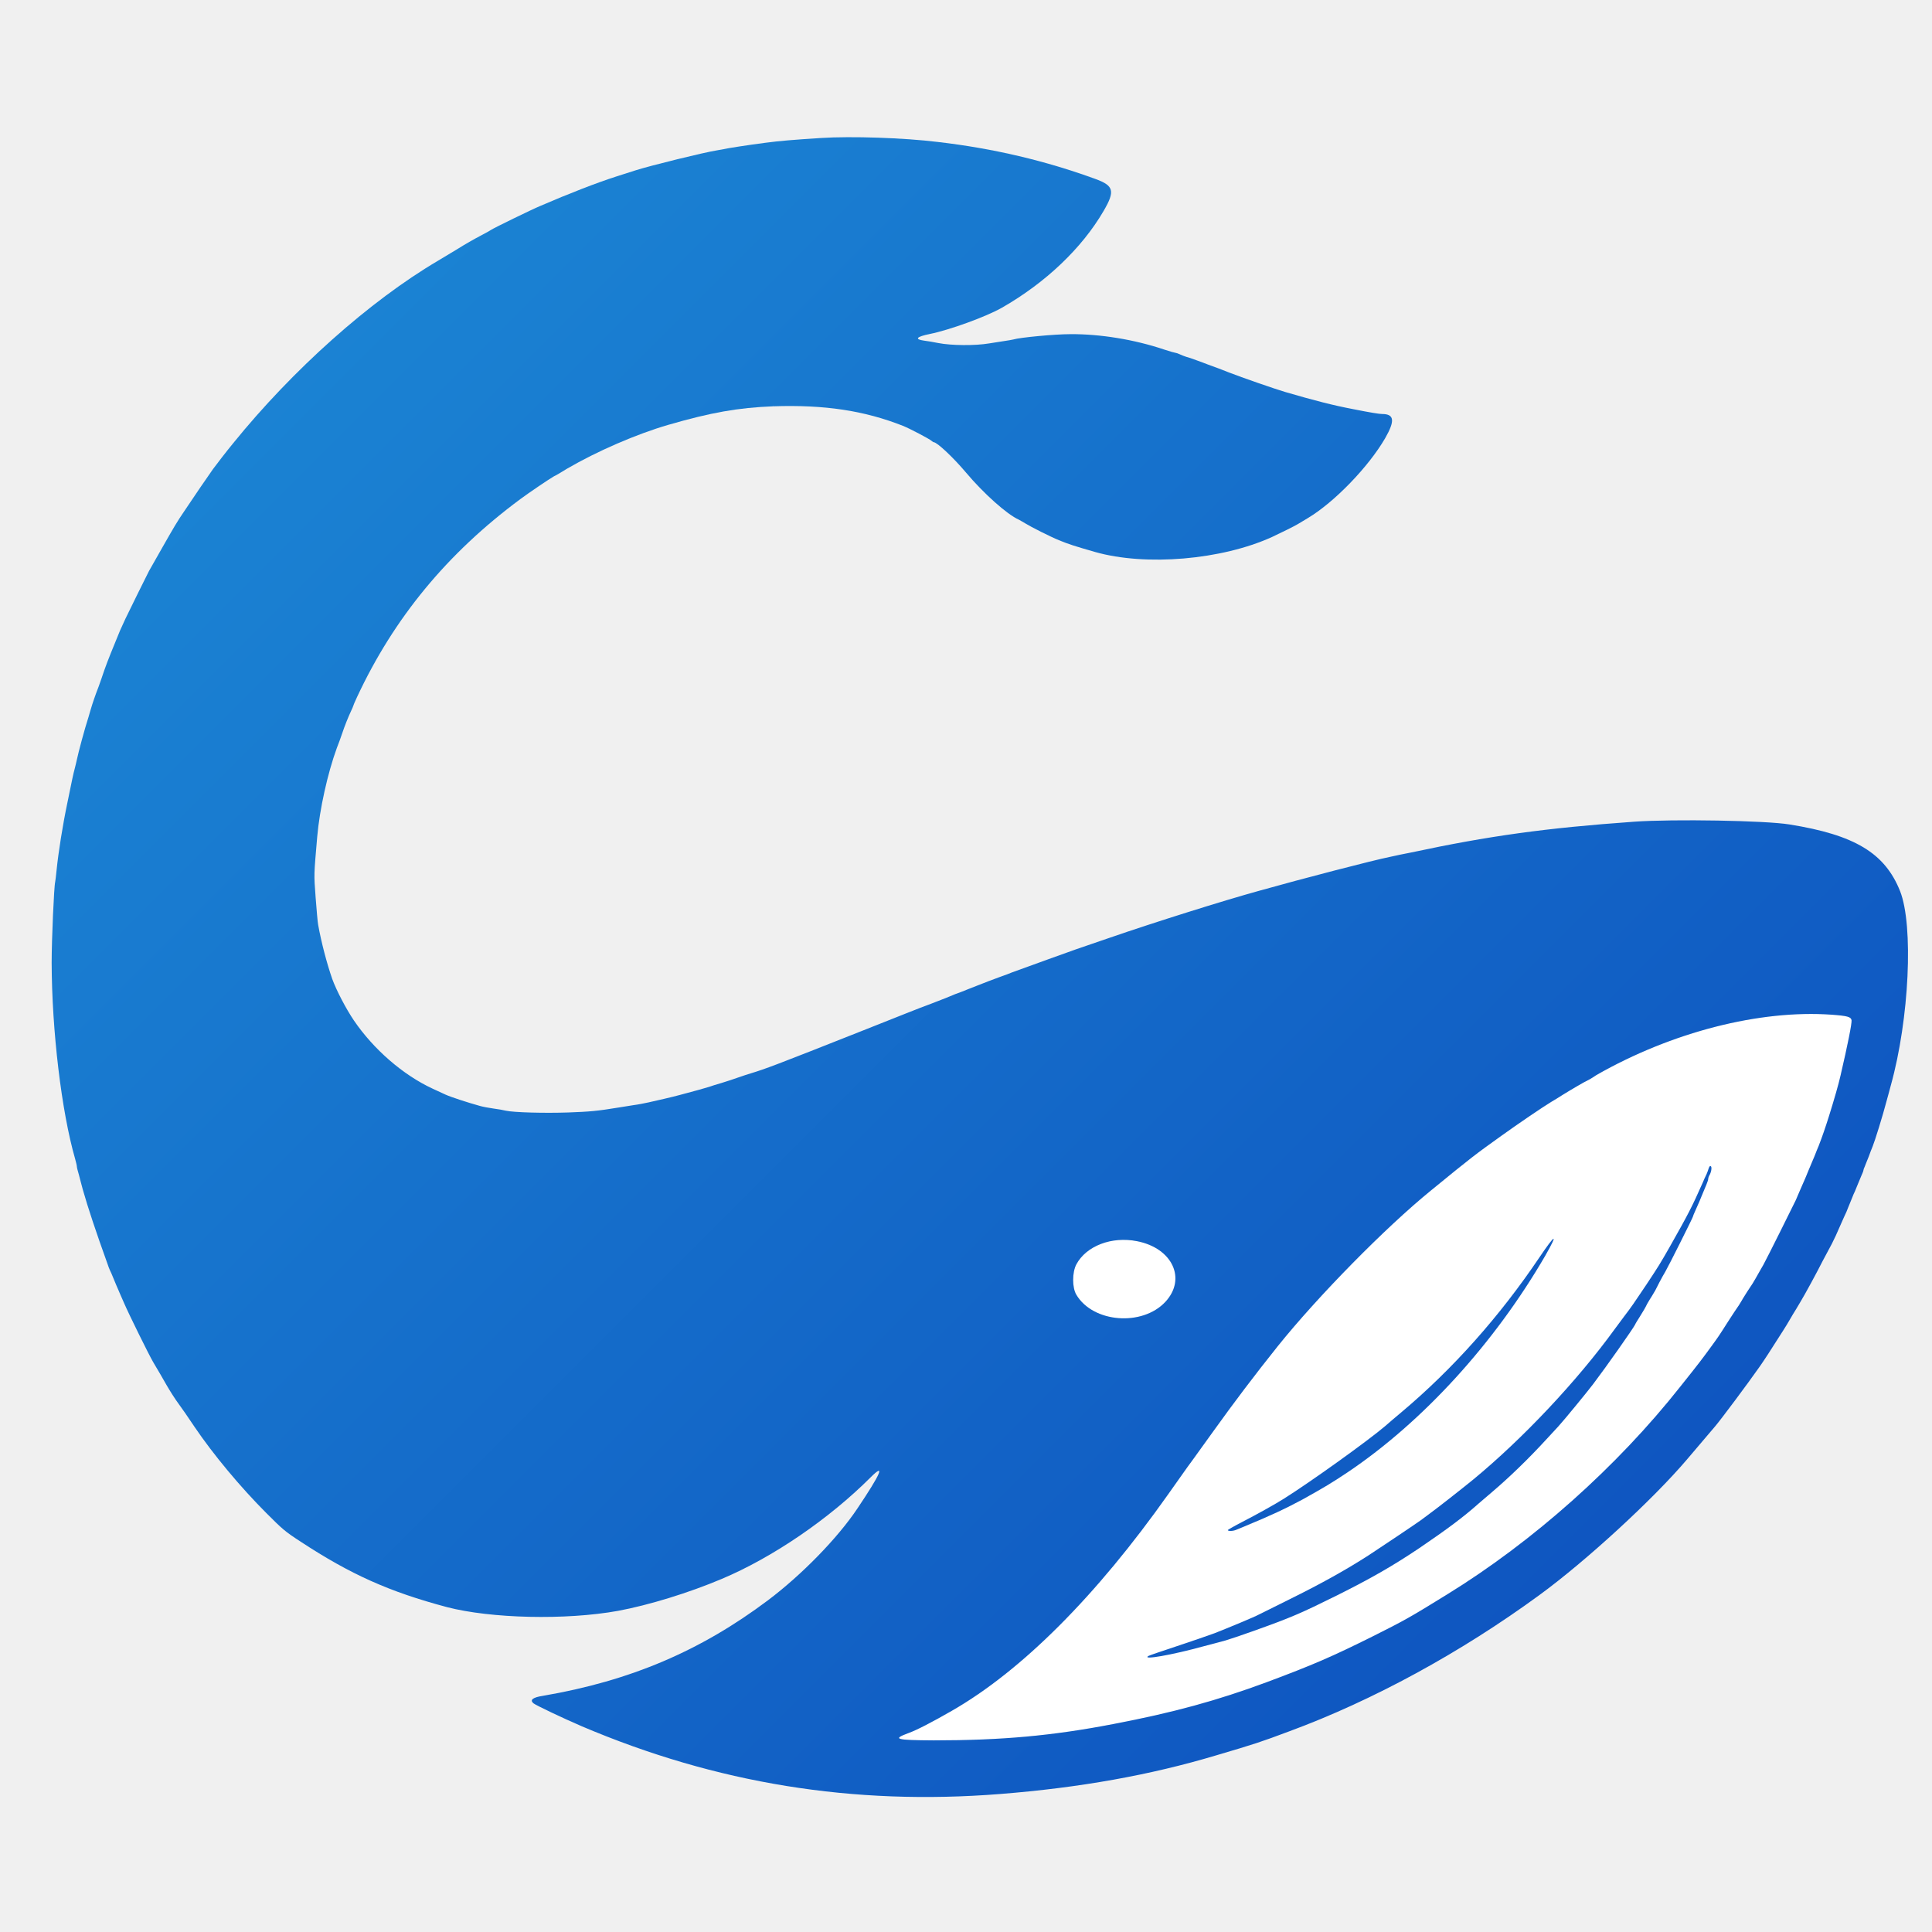
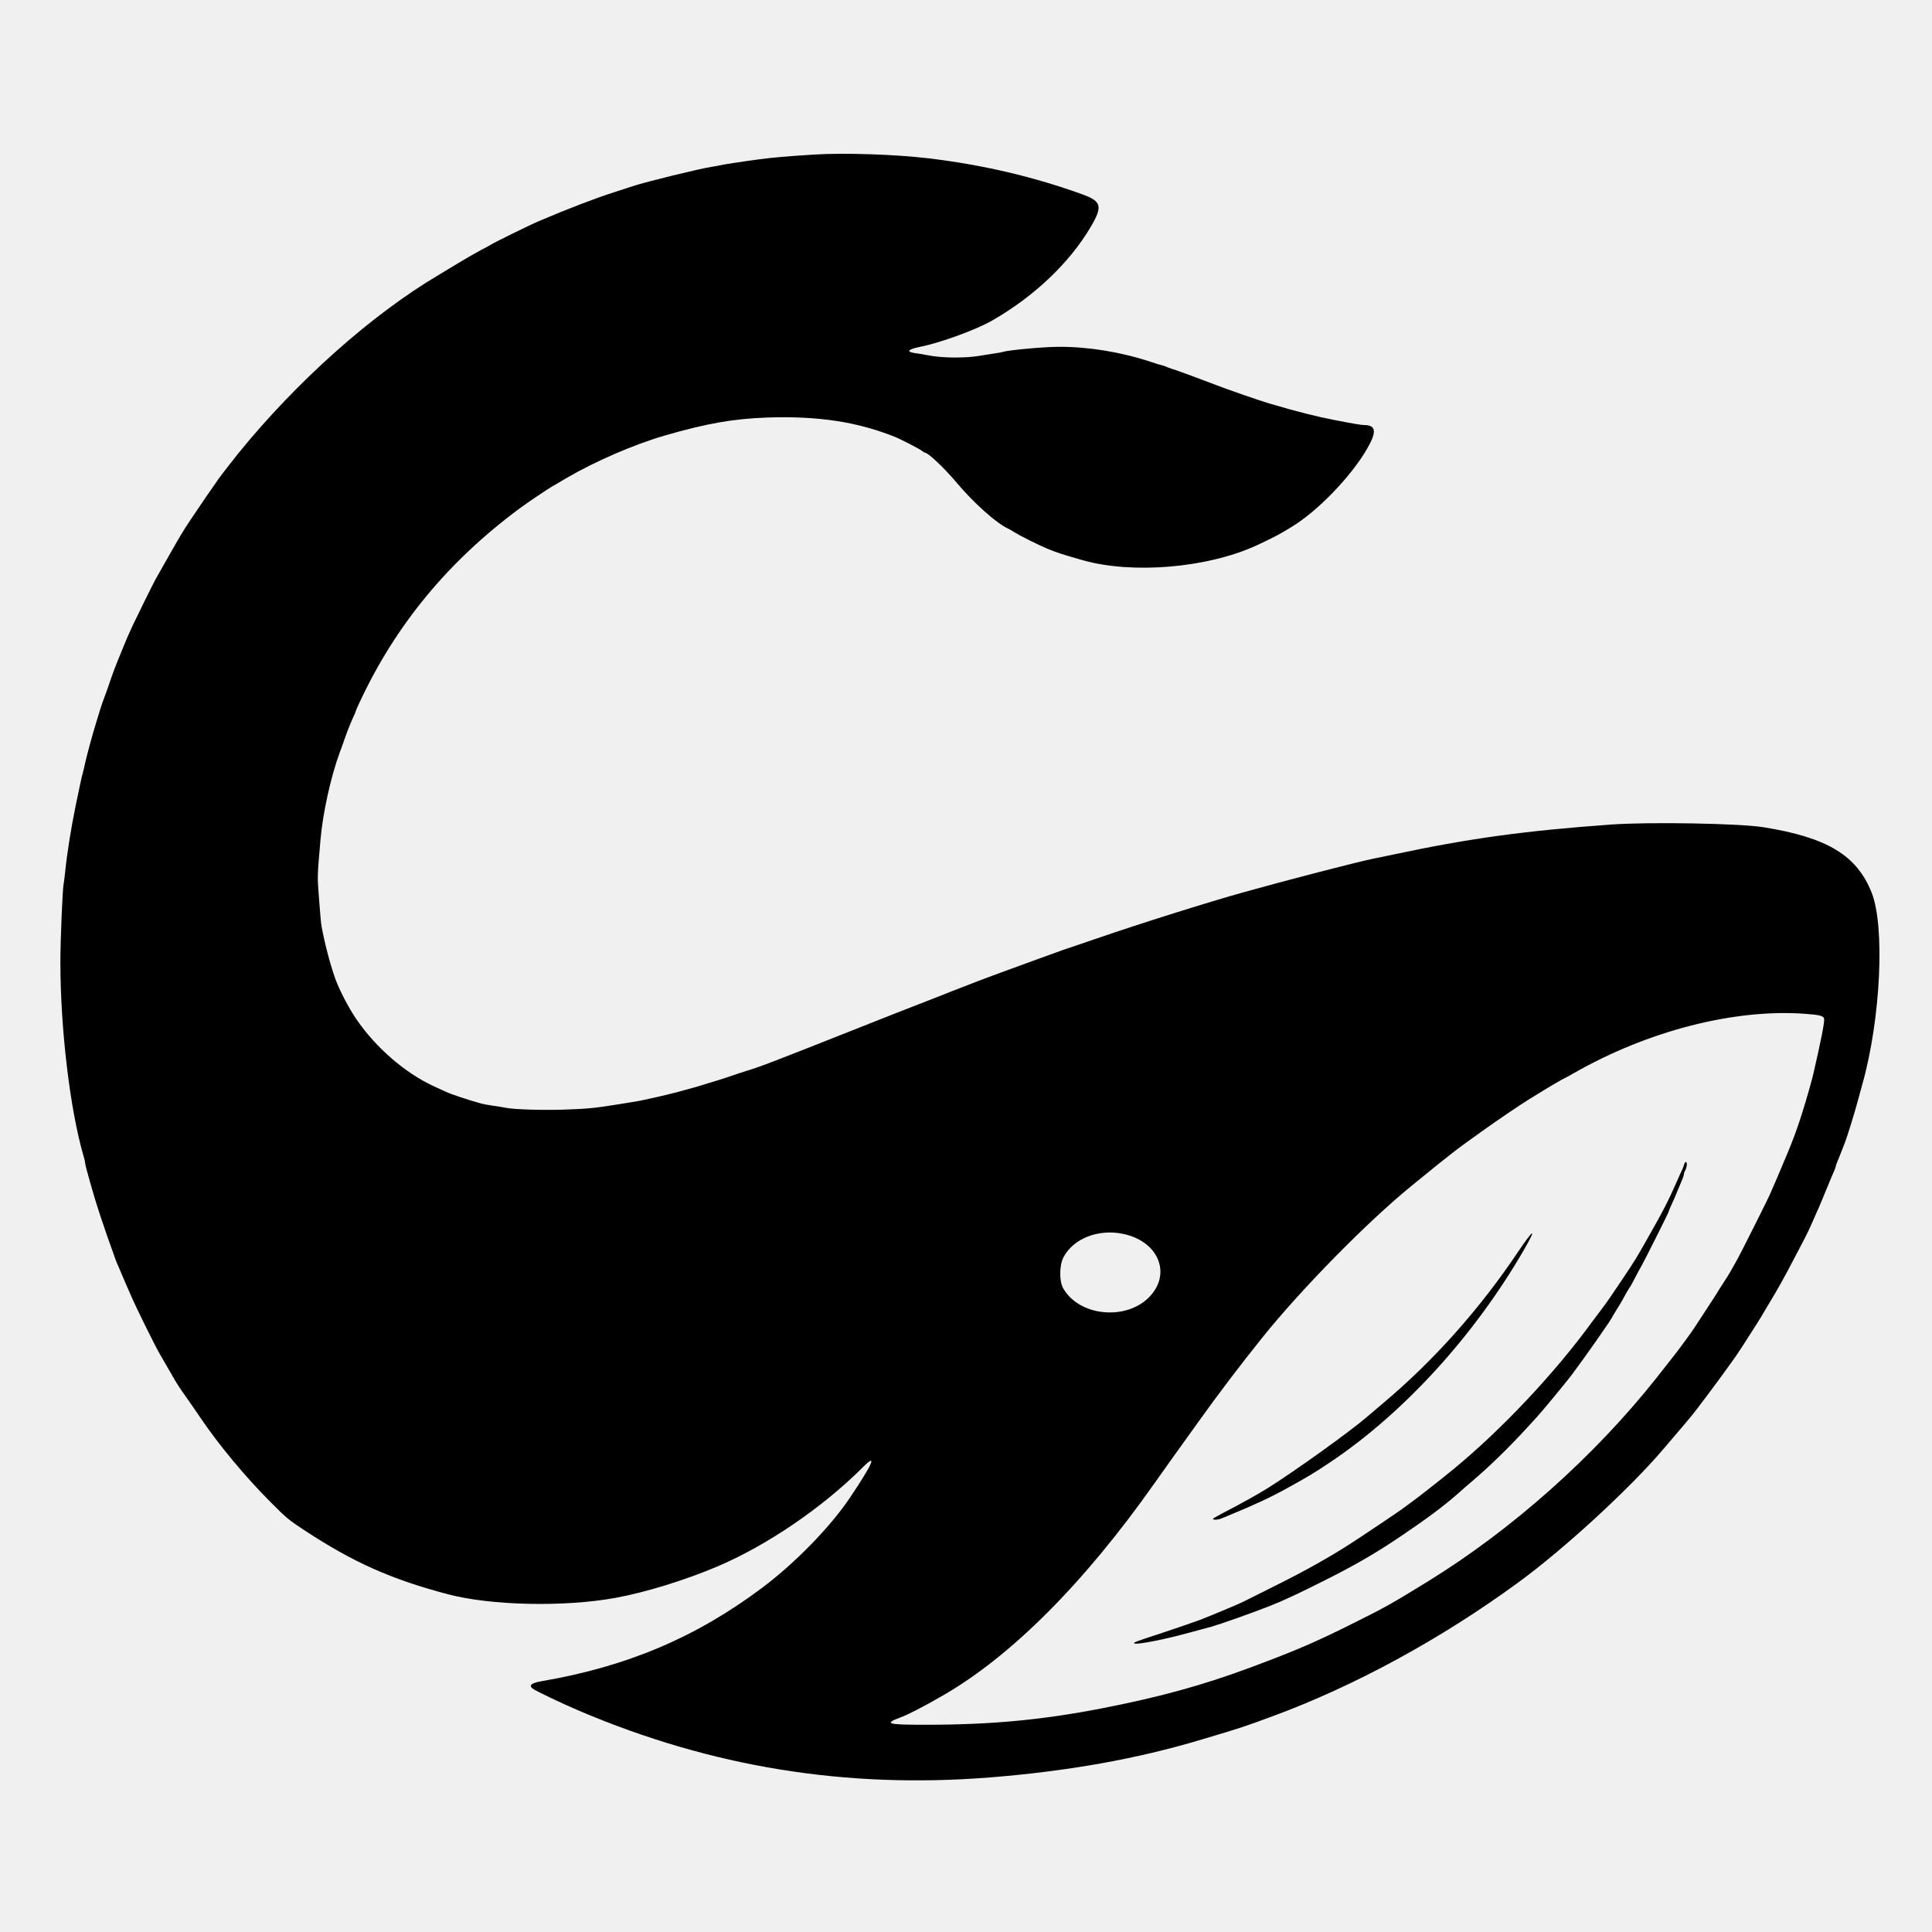
- <svg xmlns="http://www.w3.org/2000/svg" viewBox="-49.5 -49 98 98">
-   <defs>
-     <linearGradient id="g" gradientUnits="userSpaceOnUse" x1="-50" y1="-50" x2="50" y2="50">
-       <stop stop-color="#1E8FD8" />
-       <stop offset="1" stop-color="#0B48BB" />
-     </linearGradient>
-   </defs>
-   <g fill="#FFFFFF">
-     <path d="M43.41 2.47 C44.22 2.53 44.39 2.58 44.42 2.75 C44.44 2.91 44.23 3.97 43.86 5.56 C43.77 5.97 43.53 6.8 43.27 7.63 C43.1 8.17 42.93 8.67 42.75 9.13 C42.69 9.26 42.61 9.47 42.56 9.6 C42.51 9.72 42.37 10.06 42.24 10.36 C42.12 10.65 42 10.95 41.97 11 C41.95 11.05 41.87 11.23 41.8 11.39 C41.73 11.55 41.63 11.78 41.59 11.88 C41.48 12.11 40.12 14.85 39.95 15.15 C39.88 15.28 39.77 15.46 39.71 15.57 C39.65 15.68 39.57 15.81 39.54 15.87 C39.48 15.98 39.38 16.15 39.12 16.53 C39.03 16.68 38.94 16.82 38.92 16.85 C38.91 16.88 38.81 17.03 38.71 17.2 C38.6 17.36 38.35 17.73 38.16 18.03 C37.67 18.8 37.69 18.77 37.29 19.32 C36.85 19.92 36.76 20.05 35.73 21.34 C32.53 25.39 28.27 29.19 23.9 31.88 C22.04 33.03 21.74 33.2 20.1 34.02 C18.09 35.02 17.11 35.45 14.75 36.33 C12.24 37.26 10.02 37.87 6.98 38.45 C3.87 39.05 1.29 39.28 -2.13 39.28 C-4.07 39.27 -4.26 39.22 -3.42 38.91 C-3.02 38.77 -2.21 38.35 -1.22 37.78 C2.32 35.75 6.11 31.96 9.76 26.79 C9.92 26.56 10.36 25.94 10.73 25.42 C11.11 24.91 11.7 24.07 12.06 23.58 C13.07 22.17 14.15 20.74 15.31 19.29 C17.34 16.76 20.77 13.27 23.08 11.39 C25.17 9.68 25.32 9.57 26.66 8.61 C27.51 8 28.73 7.17 29.19 6.89 C29.32 6.82 29.57 6.66 29.76 6.54 C30.16 6.29 30.95 5.83 30.98 5.83 C30.99 5.83 31.22 5.71 31.48 5.53 C35.3 3.35 39.76 2.21 43.41 2.47 Z" />
-     <path d="M8.18 13.96 C9.97 14.31 10.7 15.87 9.61 17.04 C8.44 18.29 5.95 18.1 5.1 16.68 C4.88 16.32 4.88 15.54 5.1 15.13 C5.6 14.2 6.89 13.7 8.18 13.96 Z" />
-   </g>
-   <g fill="url(#g)" fill-rule="evenodd">
-     <path d="M-10.29 -28.39 C-7.67 -28.48 -5.65 -28.17 -3.7 -27.4 C-3.35 -27.26 -2.36 -26.74 -2.25 -26.64 C-2.21 -26.61 -2.16 -26.57 -2.14 -26.57 C-1.97 -26.57 -1.15 -25.8 -0.5 -25.03 C0.4 -23.96 1.59 -22.9 2.18 -22.64 C2.24 -22.61 2.39 -22.52 2.51 -22.45 C2.78 -22.28 3.79 -21.77 4.21 -21.6 C4.72 -21.39 5.01 -21.3 6.05 -21 C8.62 -20.27 12.47 -20.6 15.02 -21.76 C15.43 -21.95 16.16 -22.31 16.34 -22.42 C16.45 -22.49 16.67 -22.62 16.84 -22.72 C18.18 -23.52 19.92 -25.32 20.76 -26.77 C21.27 -27.66 21.23 -28 20.6 -28 C20.47 -28 20.02 -28.07 19.12 -28.25 C18.12 -28.44 17.15 -28.69 15.68 -29.12 C15.2 -29.26 13.47 -29.86 12.83 -30.11 C12.53 -30.23 12.14 -30.38 11.77 -30.51 C11.64 -30.56 11.38 -30.66 11.18 -30.73 C11 -30.8 10.76 -30.88 10.67 -30.9 C10.57 -30.93 10.43 -30.99 10.34 -31.03 C10.26 -31.07 10.16 -31.1 10.14 -31.1 C10.11 -31.1 9.85 -31.17 9.55 -31.27 C8.04 -31.78 6.3 -32.06 4.8 -32.05 C3.99 -32.05 2.22 -31.88 1.9 -31.78 C1.82 -31.76 1.64 -31.73 1.5 -31.71 C1.37 -31.69 0.99 -31.63 0.67 -31.58 C-0.04 -31.46 -1.24 -31.47 -1.91 -31.6 C-2.14 -31.65 -2.46 -31.7 -2.62 -31.72 C-3.13 -31.79 -3.02 -31.92 -2.33 -32.06 C-1.34 -32.26 0.51 -32.93 1.32 -33.39 C3.54 -34.66 5.38 -36.41 6.48 -38.3 C7.07 -39.31 7 -39.58 6.07 -39.92 C3.55 -40.84 0.91 -41.47 -1.94 -41.8 C-3.65 -42.01 -6.32 -42.1 -7.86 -42 C-9.06 -37.46 -9.87 -32.93 -10.29 -28.39 Z" />
-     <path d="M-7.86 -42 C-9.27 -41.91 -9.98 -41.85 -10.66 -41.76 C-11.52 -41.65 -12.67 -41.47 -12.76 -41.44 C-12.8 -41.43 -12.97 -41.4 -13.15 -41.37 C-13.79 -41.27 -16.51 -40.6 -17.26 -40.36 C-17.53 -40.27 -17.97 -40.13 -18.23 -40.05 C-19.23 -39.73 -20.62 -39.19 -22.08 -38.56 C-22.54 -38.37 -24.48 -37.42 -24.59 -37.34 C-24.61 -37.32 -24.86 -37.18 -25.13 -37.04 C-25.4 -36.9 -25.93 -36.6 -26.31 -36.36 C-26.69 -36.13 -27.13 -35.87 -27.29 -35.77 C-30.75 -33.73 -34.65 -30.25 -37.67 -26.52 C-37.97 -26.16 -38.6 -25.34 -38.7 -25.2 C-38.76 -25.11 -38.89 -24.92 -38.99 -24.78 C-39.14 -24.57 -39.38 -24.22 -40.16 -23.06 C-40.51 -22.55 -40.69 -22.24 -41.27 -21.22 C-41.6 -20.64 -41.9 -20.11 -41.94 -20.04 C-42.03 -19.87 -42.94 -18.03 -43.14 -17.61 C-43.41 -17.03 -43.43 -16.98 -43.63 -16.48 C-44.02 -15.53 -44.14 -15.22 -44.36 -14.56 C-44.44 -14.32 -44.56 -14 -44.62 -13.85 C-44.67 -13.7 -44.77 -13.44 -44.82 -13.27 C-44.87 -13.1 -44.96 -12.82 -45.01 -12.63 C-45.2 -12.05 -45.53 -10.82 -45.6 -10.47 C-45.62 -10.35 -45.68 -10.15 -45.71 -10.01 C-45.78 -9.76 -45.86 -9.37 -46.08 -8.29 C-46.32 -7.15 -46.54 -5.76 -46.63 -4.86 C-46.66 -4.57 -46.69 -4.3 -46.7 -4.27 C-46.76 -4.06 -46.88 -1.34 -46.88 -0.17 C-46.87 3.28 -46.38 7.39 -45.69 9.78 C-45.64 9.96 -45.6 10.13 -45.6 10.18 C-45.6 10.22 -45.55 10.42 -45.49 10.62 C-45.44 10.83 -45.35 11.14 -45.3 11.34 C-45.04 12.26 -44.63 13.49 -44.05 15.1 C-44.01 15.22 -43.96 15.36 -43.93 15.42 C-43.9 15.47 -43.81 15.68 -43.73 15.88 C-43.65 16.08 -43.55 16.31 -43.51 16.4 C-43.48 16.48 -43.34 16.79 -43.21 17.09 C-42.97 17.65 -41.94 19.74 -41.72 20.11 C-41.64 20.24 -41.1 21.16 -41.05 21.26 C-40.9 21.52 -40.64 21.94 -40.41 22.25 C-40.18 22.57 -40.08 22.71 -39.63 23.38 C-38.69 24.77 -37.3 26.44 -35.99 27.75 C-35.16 28.58 -35.05 28.68 -34.25 29.2 C-31.72 30.86 -29.76 31.74 -26.83 32.52 C-24.6 33.1 -20.8 33.19 -18.15 32.71 C-16.59 32.42 -14.57 31.8 -12.89 31.09 C-10.3 30 -7.44 28.04 -5.34 25.94 C-4.57 25.17 -4.82 25.75 -6.01 27.52 C-7.02 29.03 -8.84 30.89 -10.54 32.17 C-13.96 34.74 -17.52 36.26 -21.96 37.02 C-22.48 37.1 -22.64 37.23 -22.44 37.4 C-22.3 37.51 -20.93 38.16 -20 38.56 C-13.16 41.47 -6.22 42.59 1.23 42 C5.28 41.68 8.85 41.04 12.19 40.04 C14.19 39.45 14.43 39.37 15.9 38.82 C20.13 37.26 24.59 34.83 28.57 31.92 C30.93 30.2 34.35 27.06 36.08 25.02 C36.57 24.44 36.9 24.06 37.1 23.82 C37.2 23.7 37.38 23.49 37.5 23.35 C37.82 22.97 39.12 21.23 39.76 20.32 C40.01 19.96 40.26 19.58 40.97 18.46 C41.13 18.2 41.16 18.16 41.28 17.95 C41.35 17.83 41.43 17.7 41.45 17.66 C41.6 17.43 42.08 16.61 42.21 16.36 C42.3 16.21 42.43 15.95 42.52 15.79 C42.6 15.64 42.8 15.27 42.95 14.97 C43.11 14.67 43.32 14.28 43.42 14.09 C43.52 13.9 43.71 13.49 43.84 13.18 C43.98 12.87 44.12 12.54 44.16 12.47 C44.19 12.38 44.28 12.18 44.35 12 C44.42 11.82 44.5 11.64 44.52 11.58 C44.55 11.53 44.63 11.34 44.7 11.16 C44.77 10.99 44.87 10.75 44.92 10.63 C44.97 10.52 45.02 10.4 45.02 10.37 C45.02 10.34 45.05 10.25 45.09 10.17 C45.12 10.08 45.22 9.85 45.29 9.67 C45.36 9.47 45.45 9.24 45.49 9.15 C45.6 8.88 46 7.6 46.19 6.87 C46.25 6.67 46.34 6.31 46.41 6.06 C47.35 2.69 47.57 -2.06 46.88 -3.8 C46.11 -5.73 44.58 -6.65 41.27 -7.18 C40.05 -7.38 35.38 -7.46 33.4 -7.32 C28.9 -7 26.02 -6.6 22.09 -5.76 C21.77 -5.7 21.29 -5.6 21.03 -5.54 C20.17 -5.37 16.52 -4.42 14.35 -3.81 C12.57 -3.32 9.04 -2.21 6.81 -1.44 C5.97 -1.15 5.2 -0.89 5.09 -0.85 C4.93 -0.8 2.54 0.07 1.82 0.33 C1.73 0.37 1.44 0.48 1.18 0.57 C0.93 0.66 0.43 0.85 0.08 0.99 C-0.27 1.13 -0.64 1.27 -0.73 1.31 C-0.83 1.34 -1.19 1.48 -1.54 1.63 C-1.89 1.76 -2.32 1.94 -2.5 2 C-2.68 2.06 -4.06 2.61 -5.57 3.21 C-10.26 5.07 -10.68 5.22 -11.4 5.44 C-11.52 5.47 -11.8 5.57 -12.04 5.65 C-12.27 5.73 -12.65 5.86 -12.89 5.93 C-13.13 6 -13.43 6.09 -13.53 6.13 C-13.72 6.19 -14.25 6.34 -15.01 6.54 C-15.19 6.59 -15.56 6.68 -15.82 6.74 C-16.07 6.8 -16.43 6.88 -16.61 6.92 C-16.79 6.96 -17.14 7.03 -17.38 7.06 C-17.61 7.1 -17.95 7.15 -18.13 7.18 C-19.22 7.36 -19.6 7.39 -20.68 7.43 C-21.89 7.47 -23.43 7.43 -23.84 7.34 C-23.95 7.31 -24.24 7.26 -24.47 7.23 C-24.7 7.2 -25.01 7.14 -25.15 7.1 C-25.8 6.92 -26.65 6.64 -26.91 6.52 C-27.07 6.45 -27.36 6.31 -27.56 6.22 C-29.05 5.53 -30.55 4.23 -31.55 2.76 C-31.95 2.17 -32.44 1.23 -32.65 0.65 C-32.92 -0.13 -33.2 -1.19 -33.36 -2.08 C-33.39 -2.22 -33.44 -2.85 -33.49 -3.48 C-33.58 -4.7 -33.58 -4.56 -33.41 -6.55 C-33.29 -7.94 -32.88 -9.79 -32.41 -11.07 C-32.33 -11.26 -32.22 -11.58 -32.15 -11.78 C-32.01 -12.2 -31.83 -12.64 -31.69 -12.94 C-31.64 -13.05 -31.59 -13.15 -31.59 -13.17 C-31.59 -13.19 -31.5 -13.41 -31.39 -13.64 C-29.52 -17.65 -26.82 -20.93 -23.11 -23.68 C-22.71 -23.98 -21.63 -24.71 -21.4 -24.84 C-21.34 -24.86 -21.04 -25.04 -20.73 -25.23 C-19.22 -26.11 -17.22 -26.98 -15.6 -27.45 C-13.43 -28.08 -12.05 -28.32 -10.29 -28.39 C-8.01 -32.03 -7.42 -38.48 -7.86 -42 Z M43.41 2.47 C44.22 2.53 44.39 2.58 44.42 2.75 C44.44 2.91 44.23 3.97 43.86 5.56 C43.77 5.97 43.53 6.8 43.27 7.63 C43.1 8.17 42.93 8.67 42.75 9.13 C42.69 9.26 42.61 9.47 42.56 9.6 C42.51 9.72 42.37 10.06 42.24 10.36 C42.12 10.65 42 10.95 41.97 11 C41.95 11.05 41.87 11.23 41.8 11.39 C41.73 11.55 41.63 11.78 41.59 11.88 C41.48 12.11 40.12 14.85 39.95 15.15 C39.88 15.28 39.77 15.46 39.71 15.57 C39.65 15.68 39.57 15.81 39.54 15.87 C39.48 15.98 39.38 16.15 39.12 16.53 C39.03 16.68 38.94 16.82 38.92 16.85 C38.91 16.88 38.81 17.03 38.71 17.2 C38.6 17.36 38.35 17.73 38.16 18.03 C37.67 18.8 37.69 18.77 37.29 19.32 C36.85 19.92 36.76 20.05 35.73 21.34 C32.53 25.39 28.27 29.19 23.9 31.88 C22.04 33.03 21.74 33.2 20.1 34.02 C18.09 35.02 17.11 35.45 14.75 36.33 C12.24 37.26 10.02 37.87 6.98 38.45 C3.87 39.05 1.29 39.28 -2.13 39.28 C-4.07 39.27 -4.26 39.22 -3.42 38.91 C-3.02 38.77 -2.21 38.35 -1.22 37.78 C2.32 35.75 6.11 31.96 9.76 26.79 C9.92 26.56 10.36 25.94 10.73 25.42 C11.11 24.91 11.7 24.07 12.06 23.58 C13.07 22.17 14.15 20.74 15.31 19.29 C17.34 16.76 20.77 13.27 23.08 11.39 C25.17 9.68 25.32 9.57 26.66 8.61 C27.51 8 28.73 7.17 29.19 6.89 C29.32 6.82 29.57 6.66 29.76 6.54 C30.16 6.29 30.95 5.83 30.98 5.83 C30.99 5.83 31.22 5.71 31.48 5.53 C35.3 3.35 39.76 2.21 43.41 2.47 Z M-6.25 26.95 C-6.25 26.95 -6.25 26.95 -6.25 26.95 C-6.25 26.95 -6.25 26.95 -6.25 26.95 Z M8.18 13.96 C9.97 14.31 10.7 15.87 9.61 17.04 C8.44 18.29 5.95 18.1 5.1 16.68 C4.88 16.32 4.88 15.54 5.1 15.13 C5.6 14.2 6.89 13.7 8.18 13.96 Z M7.48 15.84 C7.48 15.84 7.48 15.84 7.48 15.84 C7.48 15.84 7.48 15.84 7.48 15.84 C7.48 15.84 7.48 15.84 7.48 15.84 C7.48 15.84 7.48 15.84 7.48 15.84 Z" />
-     <path d="M37.17 10.27 C37.15 10.34 37.1 10.48 37.06 10.57 C37.01 10.67 36.92 10.86 36.87 10.99 C36.32 12.23 36.15 12.56 35.2 14.24 C34.71 15.1 34.63 15.23 34.02 16.15 C33.76 16.53 33.47 16.97 33.35 17.14 C33.24 17.3 33.03 17.59 32.88 17.78 C32.73 17.98 32.52 18.26 32.42 18.4 C30.5 21.05 27.75 23.97 25.24 26.04 C24.64 26.53 23.39 27.51 23.07 27.74 C22.89 27.88 22.65 28.05 22.56 28.12 C22.4 28.24 20.48 29.53 19.91 29.9 C18.76 30.64 17.5 31.34 15.88 32.14 C15.11 32.52 14.42 32.87 14.35 32.9 C14.18 33 12.76 33.59 12.12 33.84 C11.82 33.95 10.96 34.25 10.2 34.5 C9.45 34.75 8.79 34.97 8.75 35 C8.4 35.22 9.95 34.95 11.58 34.5 C11.98 34.39 12.48 34.26 12.67 34.21 C12.87 34.15 13.47 33.95 14 33.76 C16.02 33.04 16.45 32.85 18.33 31.92 C20.05 31.06 21.15 30.43 22.49 29.53 C23.89 28.58 24.75 27.94 25.51 27.26 C25.64 27.15 25.94 26.89 26.2 26.67 C27.08 25.92 28.04 24.99 28.93 24.02 C29.23 23.7 29.5 23.4 29.54 23.36 C29.8 23.08 31 21.62 31.31 21.21 C32 20.3 33.34 18.39 33.44 18.19 C33.45 18.15 33.57 17.96 33.69 17.77 C33.81 17.58 33.98 17.3 34.05 17.14 C34.14 16.99 34.25 16.8 34.3 16.73 C34.43 16.52 34.49 16.42 34.67 16.05 C34.77 15.86 34.9 15.62 34.97 15.51 C35.12 15.26 36.37 12.76 36.37 12.72 C36.37 12.7 36.43 12.55 36.5 12.4 C36.67 12.01 36.74 11.87 36.86 11.56 C36.92 11.41 37.01 11.19 37.06 11.08 C37.11 10.96 37.15 10.84 37.15 10.79 C37.15 10.75 37.18 10.66 37.23 10.58 C37.32 10.4 37.34 10.17 37.27 10.15 C37.23 10.13 37.2 10.19 37.17 10.27 Z" />
-     <path d="M28.58 14.79 C26.58 17.76 24.2 20.44 21.58 22.64 C21.32 22.86 20.95 23.17 20.76 23.34 C19.88 24.09 16.98 26.17 15.61 27.03 C15.17 27.31 14.19 27.85 13.53 28.19 C13.12 28.4 12.78 28.6 12.78 28.61 C12.78 28.68 13.06 28.67 13.23 28.59 C13.32 28.55 13.51 28.48 13.64 28.42 C14.93 27.89 15.74 27.51 16.59 27.05 C17.7 26.43 18.02 26.24 18.86 25.68 C22.67 23.12 26.31 19.13 28.88 14.7 C29.56 13.51 29.41 13.56 28.58 14.79 Z" />
-   </g>
+ <svg xmlns="http://www.w3.org/2000/svg" viewBox="0 0 512 512">
+   <style>.m{fill:#000}@media (prefers-color-scheme:dark){.m{fill:#fff}}</style>
+   <path class="m" fill-rule="evenodd" d="M215.77 40.96C208.55 41.41 204.88 41.74 201.43 42.19C197 42.77 191.11 43.68 190.66 43.83C190.48 43.9 189.58 44.05 188.65 44.2C185.38 44.71 171.46 48.1 167.61 49.36C166.23 49.81 163.99 50.54 162.68 50.97C157.57 52.61 150.43 55.35 142.93 58.55C140.59 59.53 130.65 64.41 130.1 64.84C129.97 64.94 128.72 65.62 127.33 66.34C125.95 67.07 123.23 68.63 121.29 69.82C119.36 71 117.09 72.36 116.29 72.84C98.57 83.3 78.57 101.12 63.12 120.19C61.59 122.07 58.34 126.28 57.87 126.98C57.54 127.46 56.88 128.41 56.38 129.12C55.6 130.2 54.37 132.01 50.39 137.92C48.61 140.57 47.68 142.13 44.71 147.36C43.02 150.33 41.49 153.05 41.29 153.4C40.78 154.25 36.13 163.69 35.12 165.85C33.76 168.82 33.66 169.05 32.61 171.64C30.62 176.47 29.99 178.08 28.86 181.45C28.45 182.68 27.85 184.34 27.55 185.1C27.27 185.85 26.79 187.19 26.54 188.04C26.27 188.92 25.81 190.38 25.54 191.31C24.6 194.28 22.89 200.62 22.52 202.38C22.42 202.99 22.14 204.04 21.96 204.77C21.61 206.03 21.18 208.05 20.05 213.53C18.84 219.37 17.71 226.51 17.26 231.14C17.11 232.6 16.93 233.96 16.88 234.16C16.58 235.19 16 249.13 16 255.14C16.03 272.78 18.54 293.84 22.06 306.09C22.34 306.97 22.54 307.88 22.54 308.11C22.54 308.33 22.77 309.36 23.07 310.4C23.37 311.43 23.82 313.06 24.08 314.04C25.38 318.77 27.47 325.06 30.44 333.29C30.67 333.92 30.94 334.65 31.07 334.93C31.22 335.2 31.67 336.29 32.1 337.32C32.53 338.35 33.03 339.53 33.23 339.96C33.41 340.36 34.12 341.95 34.77 343.48C36 346.37 41.29 357.09 42.42 358.95C42.82 359.63 45.54 364.34 45.84 364.87C46.57 366.2 47.93 368.31 49.09 369.9C50.27 371.56 50.77 372.29 53.11 375.71C57.92 382.83 65.01 391.39 71.73 398.1C75.96 402.35 76.56 402.83 80.66 405.53C93.59 414.03 103.63 418.51 118.65 422.48C130.05 425.5 149.5 425.93 163.06 423.46C171.06 422 181.4 418.81 189.98 415.19C203.24 409.58 217.93 399.56 228.68 388.82C232.6 384.89 231.34 387.84 225.25 396.9C220.07 404.62 210.76 414.18 202.06 420.72C184.52 433.88 166.28 441.63 143.56 445.53C140.89 445.98 140.09 446.61 141.12 447.47C141.82 448.05 148.82 451.39 153.62 453.43C188.6 468.3 224.17 474.06 262.32 471.04C283.05 469.38 301.29 466.14 318.42 461C328.64 457.96 329.89 457.56 337.42 454.76C359.08 446.76 381.9 434.33 402.3 419.41C414.38 410.61 431.87 394.53 440.75 384.09C443.26 381.15 444.93 379.18 445.98 377.95C446.46 377.37 447.37 376.29 447.99 375.56C449.63 373.62 456.3 364.67 459.57 360.04C460.85 358.22 462.13 356.24 465.76 350.53C466.61 349.17 466.74 348.97 467.37 347.88C467.72 347.31 468.12 346.63 468.25 346.4C468.98 345.24 471.44 341.04 472.12 339.76C472.55 338.98 473.26 337.67 473.71 336.86C474.14 336.08 475.14 334.17 475.92 332.66C476.73 331.13 477.78 329.09 478.29 328.13C478.82 327.15 479.8 325.06 480.48 323.48C481.18 321.89 481.89 320.23 482.09 319.83C482.26 319.4 482.72 318.35 483.09 317.44C483.45 316.53 483.85 315.58 483.97 315.3C484.1 315.03 484.5 314.07 484.85 313.16C485.23 312.26 485.73 311.05 486.01 310.45C486.26 309.87 486.49 309.26 486.49 309.11C486.49 308.96 486.64 308.48 486.84 308.06C487.04 307.6 487.5 306.45 487.87 305.49C488.23 304.51 488.7 303.33 488.9 302.85C489.46 301.46 491.5 294.92 492.5 291.15C492.78 290.17 493.28 288.33 493.63 287.02C498.42 269.79 499.55 245.46 496 236.55C492.08 226.66 484.23 221.93 467.32 219.22C461.05 218.21 437.15 217.78 426.99 218.51C403.97 220.17 389.25 222.19 369.12 226.49C367.46 226.84 364.99 227.34 363.66 227.62C359.26 228.53 340.61 233.36 329.49 236.48C320.36 239.02 302.29 244.7 290.87 248.63C286.59 250.11 282.62 251.45 282.07 251.62C281.26 251.9 268.98 256.35 265.33 257.71C264.86 257.89 263.37 258.44 262.06 258.92C260.76 259.4 258.21 260.35 256.4 261.08C254.62 261.79 252.73 262.52 252.25 262.69C251.77 262.87 249.91 263.6 248.1 264.33C246.31 265.03 244.1 265.91 243.19 266.24C242.29 266.57 235.22 269.36 227.47 272.43C203.49 281.94 201.33 282.74 197.65 283.85C197.03 284.03 195.57 284.53 194.38 284.93C193.2 285.34 191.24 285.99 189.98 286.37C188.75 286.72 187.26 287.2 186.71 287.37C185.75 287.7 183.04 288.46 179.16 289.51C178.21 289.76 176.32 290.22 175.01 290.52C173.7 290.8 171.87 291.2 170.93 291.43C170.03 291.63 168.27 291.98 167.03 292.15C165.83 292.36 164.09 292.63 163.19 292.76C157.6 293.66 155.64 293.84 150.1 294.04C143.94 294.27 136.06 294.02 133.92 293.56C133.35 293.44 131.91 293.19 130.73 293.04C129.55 292.88 127.96 292.58 127.21 292.36C123.89 291.43 119.56 289.99 118.22 289.36C117.42 289.01 115.91 288.31 114.88 287.83C107.28 284.3 99.61 277.64 94.47 270.14C92.39 267.1 89.89 262.29 88.84 259.32C87.43 255.35 86.02 249.91 85.19 245.36C85.06 244.65 84.79 241.43 84.54 238.16C84.08 231.92 84.06 232.63 84.94 222.46C85.57 215.34 87.66 205.86 90.07 199.31C90.45 198.33 91.03 196.7 91.38 195.67C92.13 193.55 93.04 191.26 93.77 189.73C94.02 189.18 94.25 188.65 94.25 188.55C94.25 188.45 94.7 187.36 95.28 186.16C104.84 165.65 118.7 148.84 137.65 134.78C139.74 133.22 145.27 129.5 146.45 128.84C146.73 128.69 148.27 127.81 149.85 126.85C157.6 122.3 167.84 117.85 176.14 115.43C187.26 112.21 194.28 110.98 203.32 110.65C216.73 110.2 227.07 111.76 237.05 115.73C238.84 116.44 243.9 119.08 244.48 119.58C244.68 119.78 244.95 119.94 245.06 119.94C245.94 119.94 250.11 123.89 253.46 127.84C258.06 133.32 264.13 138.73 267.17 140.09C267.47 140.21 268.23 140.67 268.86 141.07C270.22 141.93 275.42 144.54 277.54 145.4C280.15 146.48 281.66 146.96 286.97 148.47C300.13 152.19 319.86 150.53 332.89 144.59C335 143.64 338.73 141.77 339.68 141.2C340.24 140.87 341.37 140.19 342.2 139.69C349.09 135.56 358 126.35 362.28 118.95C364.92 114.4 364.69 112.64 361.47 112.64C360.79 112.64 358.5 112.26 353.9 111.36C348.76 110.37 343.83 109.12 336.29 106.9C333.82 106.17 324.96 103.1 321.69 101.82C320.13 101.22 318.14 100.46 316.28 99.78C315.6 99.53 314.25 99.03 313.26 98.68C312.31 98.32 311.1 97.9 310.62 97.77C310.14 97.62 309.39 97.34 308.94 97.14C308.51 96.94 308.03 96.79 307.9 96.79C307.75 96.79 306.42 96.39 304.91 95.88C297.14 93.29 288.28 91.86 280.56 91.91C276.45 91.93 267.35 92.76 265.71 93.27C265.31 93.39 264.4 93.57 263.7 93.64C263.02 93.74 261.08 94.05 259.42 94.32C255.8 94.93 249.66 94.88 246.21 94.2C245.03 93.97 243.39 93.69 242.59 93.59C239.97 93.24 240.55 92.56 244.07 91.86C249.16 90.85 258.62 87.4 262.77 85.04C274.12 78.55 283.55 69.57 289.19 59.9C292.21 54.72 291.85 53.36 287.1 51.6C274.17 46.9 260.65 43.7 246.09 41.96C237.33 40.91 223.64 40.46 215.77 40.96Z M478.24 268.66C482.39 268.96 483.29 269.21 483.42 270.06C483.55 270.92 482.46 276.33 480.58 284.48C480.1 286.54 478.89 290.8 477.56 295.05C476.7 297.79 475.8 300.36 474.87 302.72C474.59 303.4 474.16 304.48 473.91 305.11C473.66 305.74 472.93 307.48 472.27 309.01C471.65 310.52 471.02 312.01 470.89 312.28C470.76 312.56 470.39 313.47 470.01 314.3C469.66 315.13 469.15 316.26 468.93 316.79C468.4 317.99 461.41 331.96 460.52 333.54C460.17 334.17 459.64 335.13 459.32 335.68C458.99 336.23 458.61 336.91 458.46 337.19C458.13 337.77 457.61 338.63 456.32 340.59C455.82 341.34 455.37 342.07 455.29 342.22C455.22 342.37 454.71 343.15 454.18 343.98C453.63 344.81 452.37 346.73 451.39 348.26C448.85 352.19 448.95 352.04 446.94 354.83C444.7 357.9 444.2 358.58 438.96 365.19C422.56 385.9 400.72 405.35 378.38 419.11C368.84 424.97 367.31 425.85 358.93 430.03C348.61 435.19 343.58 437.35 331.5 441.86C318.65 446.64 307.28 449.76 291.75 452.78C275.8 455.84 262.62 457.08 245.08 457.08C235.17 457.08 234.19 456.8 238.49 455.19C240.53 454.46 244.68 452.32 249.74 449.4C267.9 438.99 287.3 419.56 305.97 393.05C306.8 391.86 309.04 388.72 310.95 386.05C312.86 383.41 315.91 379.13 317.74 376.59C322.9 369.37 328.46 362.05 334.4 354.63C344.79 341.67 362.33 323.81 374.18 314.17C384.89 305.44 385.65 304.86 392.52 299.95C396.87 296.83 403.11 292.61 405.47 291.17C406.1 290.8 407.41 289.99 408.37 289.39C410.43 288.1 414.48 285.74 414.63 285.74C414.68 285.74 415.84 285.11 417.2 284.33C436.75 273.18 459.59 267.32 478.24 268.66Z M297.59 326.98C306.77 328.86 310.47 337.17 304.89 343.38C298.9 350.05 286.17 349.02 281.79 341.47C280.68 339.58 280.71 335.38 281.81 333.24C284.36 328.26 291 325.62 297.59 326.98Z M446.33 308.56C446.23 308.94 445.96 309.67 445.73 310.14C445.48 310.62 445.05 311.58 444.75 312.28C441.96 318.6 441.08 320.31 436.22 328.89C433.73 333.29 433.3 334 430.16 338.7C428.85 340.64 427.34 342.9 426.76 343.73C426.21 344.56 425.12 346.07 424.37 347.05C423.59 348.06 422.53 349.47 422 350.2C412.14 363.78 398.08 378.73 385.22 389.32C382.15 391.84 375.76 396.87 374.1 398.05C373.17 398.73 371.99 399.61 371.51 399.96C370.68 400.59 360.84 407.19 357.92 409.07C352.04 412.85 345.62 416.44 337.29 420.57C333.34 422.53 329.84 424.29 329.49 424.47C328.61 424.95 321.34 427.99 318.04 429.28C316.53 429.85 312.11 431.36 308.23 432.65C304.36 433.91 301.01 435.04 300.81 435.19C299 436.32 306.92 434.94 315.28 432.65C317.36 432.07 319.88 431.39 320.89 431.14C321.89 430.86 324.96 429.85 327.68 428.87C338.02 425.17 340.24 424.22 349.87 419.41C358.68 415.04 364.31 411.79 371.13 407.19C378.3 402.35 382.71 399.06 386.63 395.59C387.26 395.01 388.82 393.65 390.13 392.54C394.63 388.72 399.54 383.94 404.12 378.98C405.63 377.32 407.03 375.79 407.24 375.58C408.57 374.15 414.73 366.7 416.32 364.62C419.84 359.94 426.71 350.17 427.19 349.14C427.29 348.94 427.87 347.96 428.47 347C429.1 346.02 429.96 344.59 430.36 343.78C430.79 342.98 431.34 342.02 431.59 341.64C432.3 340.59 432.57 340.08 433.53 338.2C434.03 337.22 434.71 335.98 435.04 335.43C435.79 334.12 442.21 321.34 442.21 321.11C442.21 321.01 442.51 320.28 442.86 319.5C443.77 317.49 444.1 316.76 444.72 315.18C445.03 314.42 445.5 313.31 445.76 312.71C446.01 312.13 446.23 311.48 446.23 311.25C446.23 311.05 446.38 310.57 446.59 310.19C447.06 309.26 447.19 308.08 446.81 307.96C446.64 307.88 446.44 308.16 446.33 308.56Z M402.33 331.71C392.11 346.95 379.91 360.64 366.48 371.91C365.17 373.02 363.28 374.63 362.28 375.48C357.8 379.36 342.95 390 335.91 394.4C333.67 395.81 328.66 398.61 325.29 400.34C323.18 401.42 321.44 402.41 321.44 402.51C321.44 402.86 322.85 402.78 323.76 402.38C324.21 402.18 325.16 401.8 325.84 401.52C332.44 398.81 336.59 396.87 340.94 394.48C346.63 391.33 348.29 390.35 352.59 387.46C372.06 374.4 390.71 353.95 403.84 331.25C407.34 325.19 406.56 325.44 402.33 331.71Z" />
</svg>
